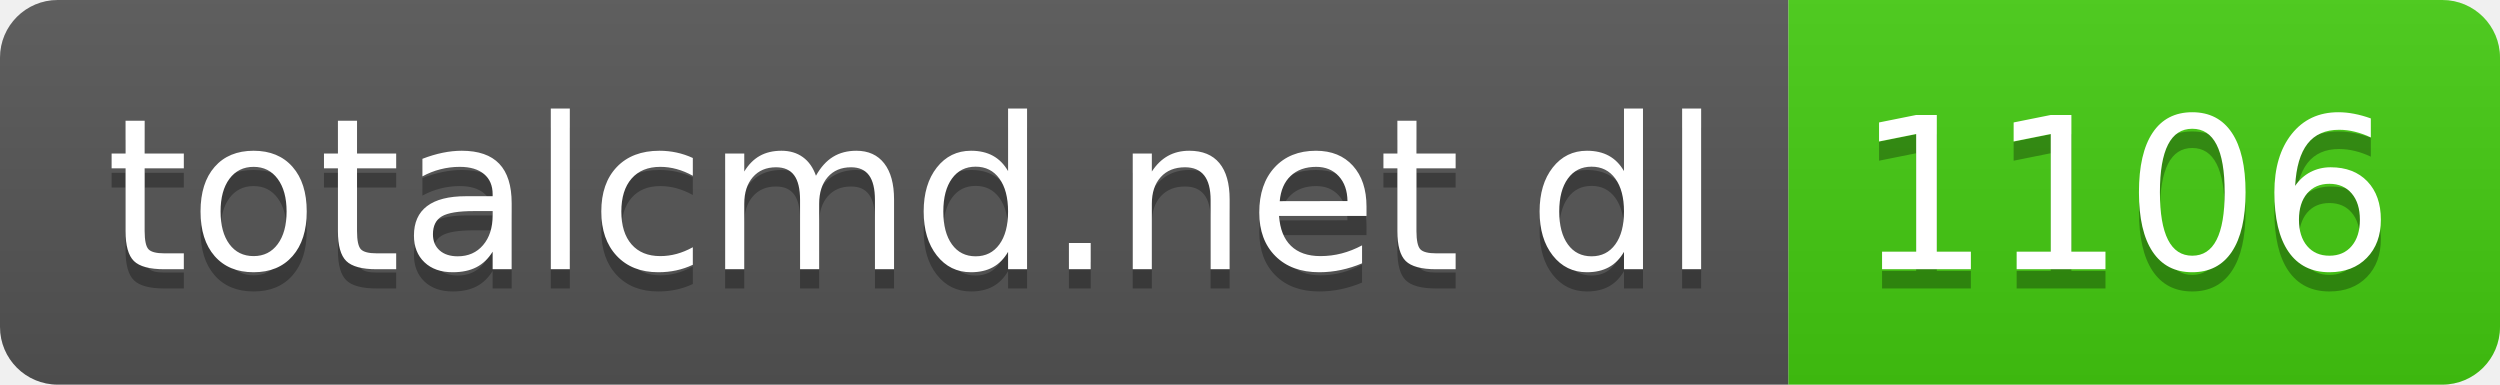
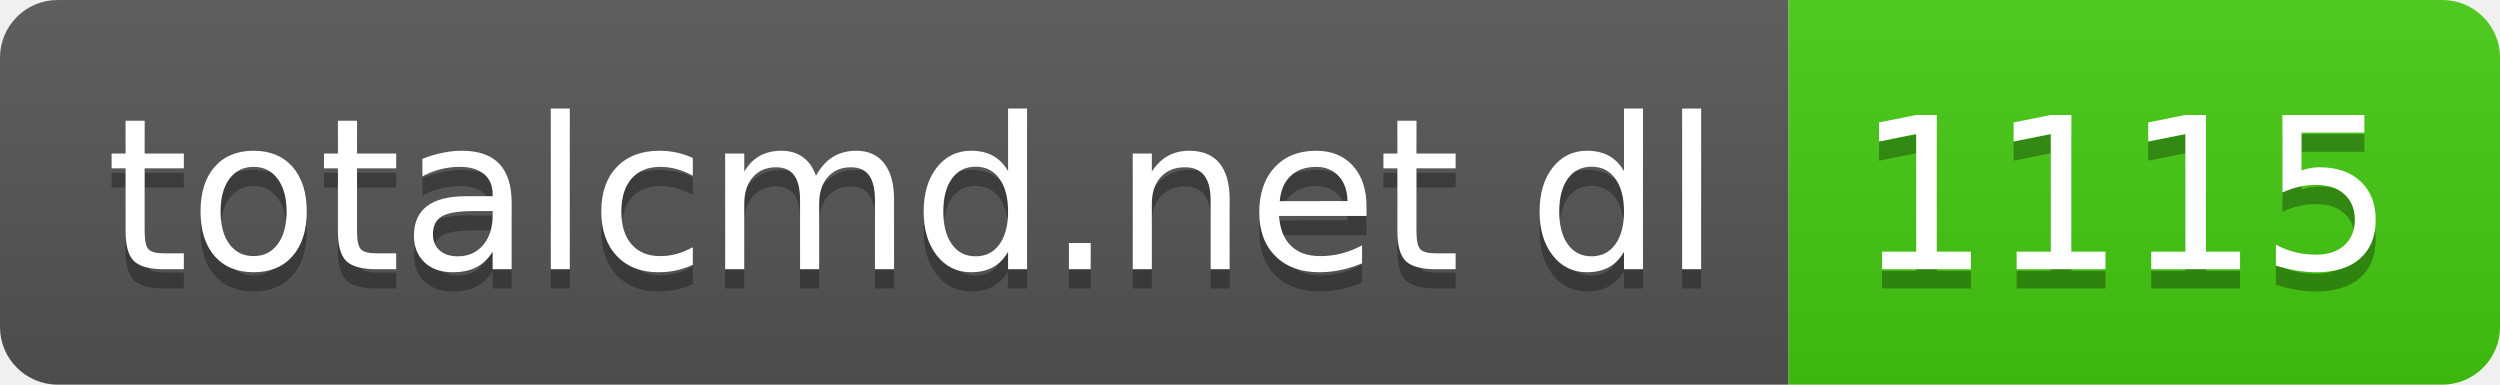
- <svg xmlns="http://www.w3.org/2000/svg" width="130" height="20" role="img" aria-label="totalcmd.net dl: 1106">
+ <svg xmlns="http://www.w3.org/2000/svg" width="130" height="20" role="img" aria-label="totalcmd.net dl: 1115">
  <linearGradient id="s" x2="0" y2="100%">
    <stop offset="0" stop-color="#bbb" stop-opacity=".1" />
    <stop offset="1" stop-opacity=".1" />
  </linearGradient>
  <clipPath id="r">
    <rect width="130" height="20" rx="3" fill="#fff" />
  </clipPath>
  <g clip-path="url(#r)">
    <rect width="93" height="20" fill="#555" />
    <rect x="93" width="37" height="20" fill="#4c1" />
    <rect width="130" height="20" fill="url(#s)" />
  </g>
  <g fill="#fff" text-anchor="middle" font-family="Verdana,Geneva,DejaVu Sans,sans-serif" text-rendering="geometricPrecision" font-size="110">
    <text aria-hidden="true" x="475" y="150" fill="#010101" fill-opacity=".3" transform="scale(.1)" textLength="830">totalcmd.net dl</text>
    <text x="475" y="140" transform="scale(.1)" fill="#fff" textLength="830">totalcmd.net dl</text>
-     <text aria-hidden="true" x="1105" y="150" fill="#010101" fill-opacity=".3" transform="scale(.1)" textLength="270">1106</text>
-     <text x="1105" y="140" transform="scale(.1)" fill="#fff" textLength="270">1106</text>
+     <text aria-hidden="true" x="1105" y="150" fill="#010101" fill-opacity=".3" transform="scale(.1)" textLength="270">1115</text>
+     <text x="1105" y="140" transform="scale(.1)" fill="#fff" textLength="270">1115</text>
  </g>
</svg>
